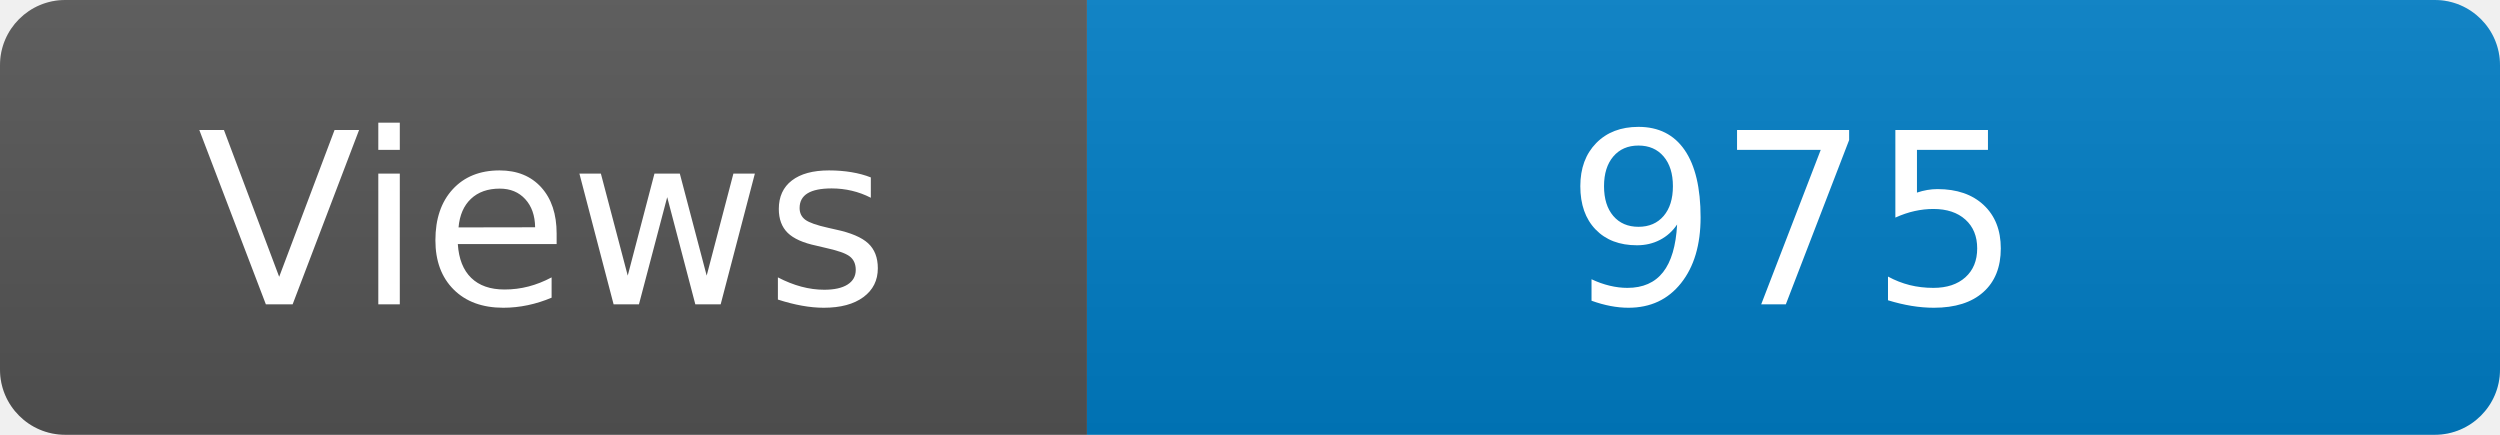
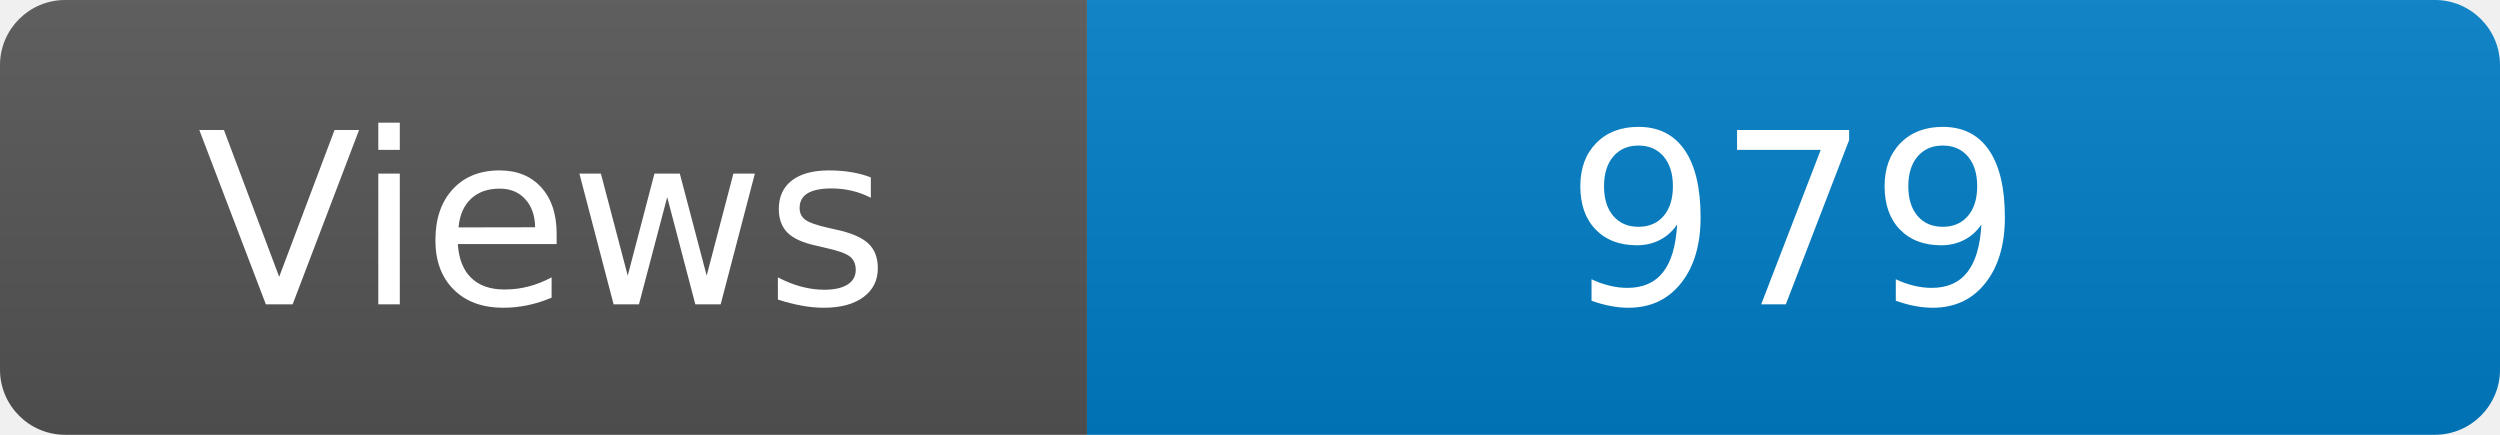
<svg xmlns="http://www.w3.org/2000/svg" width="115" height="20" role="img" aria-label="Maintained?: yes">
  <linearGradient id="s" x2="0" y2="100%">
    <stop offset="0" stop-color="#bbb" stop-opacity=".1" />
    <stop offset="1" stop-opacity=".1" />
  </linearGradient>
  <clipPath id="r">
    <rect width="115" height="20" rx="3" fill="#fff" />
  </clipPath>
  <g clip-path="url(#r)">
    <rect width="50" height="20" fill="#555" />
    <rect x="50" width="160" height="20" fill="#007ec6" />
    <rect width="115" height="20" fill="url(#s)" />
  </g>
  <g fill="#fff" text-anchor="middle" font-family="Verdana,Geneva,DejaVu Sans,sans-serif" font-size="110">
    <text x="250" y="140" transform="scale(.1)" fill="#fff">Views</text>
-     <text x="825" y="140" transform="scale(.1)" fill="#fff">975</text>
+     <text x="825" y="140" transform="scale(.1)" fill="#fff">979</text>
  </g>
</svg>
